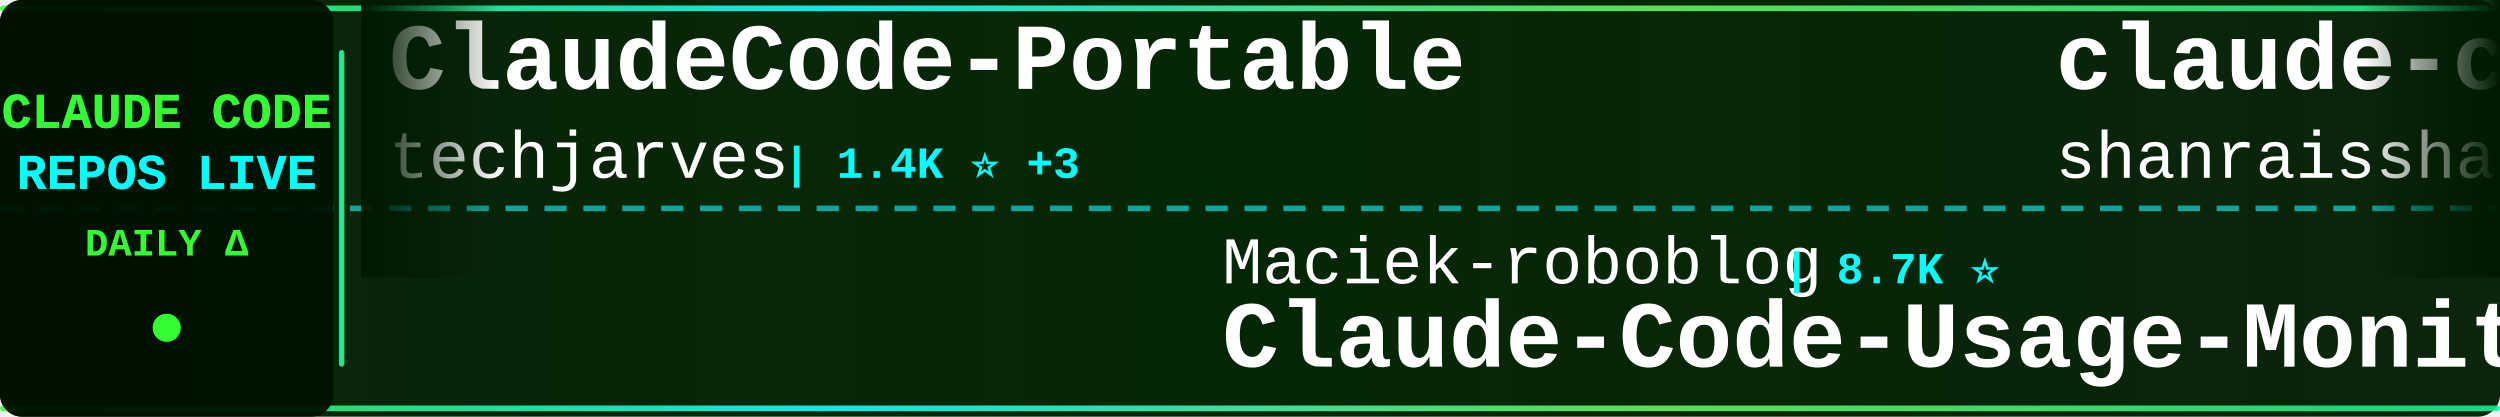
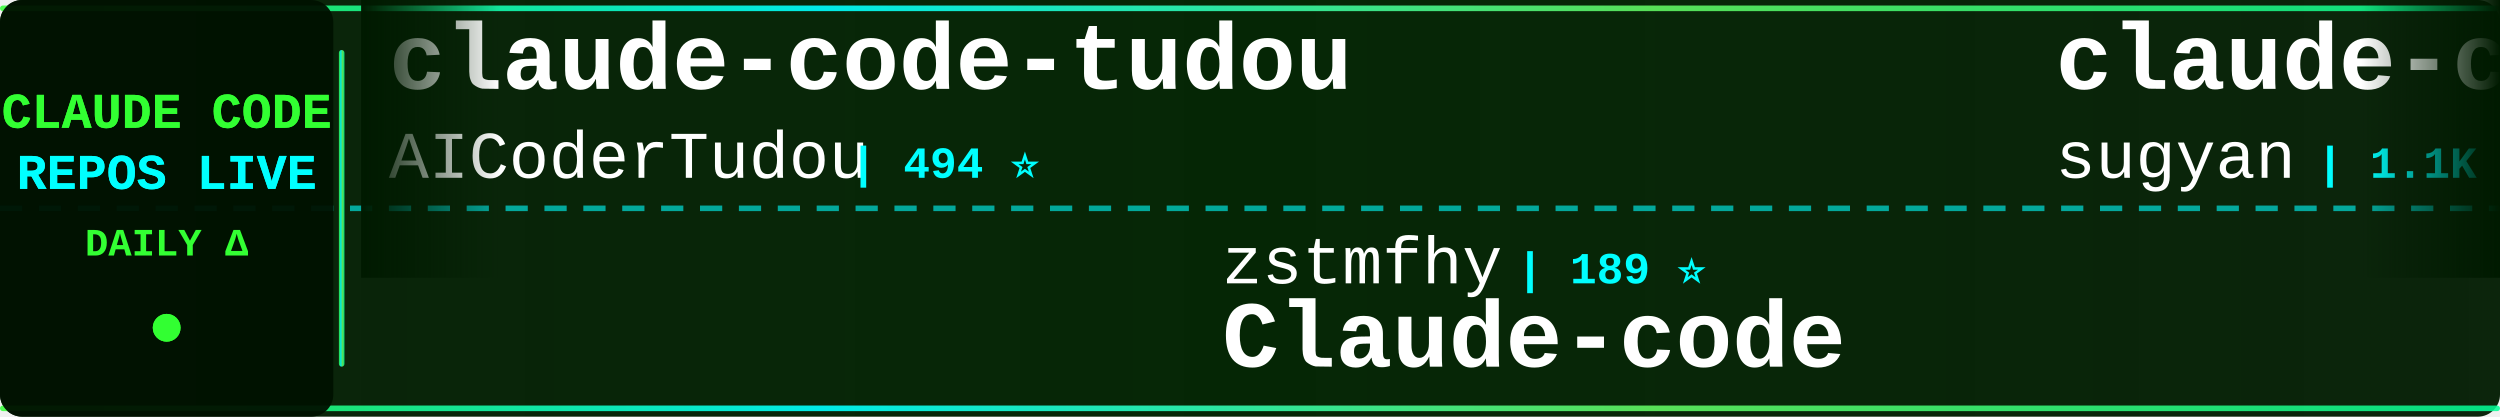
<svg xmlns="http://www.w3.org/2000/svg" width="900" height="150">
  <defs>
    <linearGradient id="tickerBg" x1="0%" y1="0%" x2="100%" y2="0%">
      <stop offset="0%" style="stop-color:#001a00;stop-opacity:0.95" />
      <stop offset="50%" style="stop-color:#002200;stop-opacity:0.98" />
      <stop offset="100%" style="stop-color:#001a00;stop-opacity:0.95" />
    </linearGradient>
    <linearGradient id="borderGrad" x1="0%" y1="0%" x2="100%" y2="0%">
      <stop offset="0%" style="stop-color:#33ff33;stop-opacity:0.85">
        <animate attributeName="stop-opacity" values="0.85;1;0.85" dur="2s" repeatCount="indefinite" />
      </stop>
      <stop offset="33%" style="stop-color:#00ffff;stop-opacity:0.9">
        <animate attributeName="stop-opacity" values="0.9;1;0.9" dur="2.2s" repeatCount="indefinite" />
      </stop>
      <stop offset="66%" style="stop-color:#66ff66;stop-opacity:0.85">
        <animate attributeName="stop-opacity" values="0.85;1;0.85" dur="1.8s" repeatCount="indefinite" />
      </stop>
      <stop offset="100%" style="stop-color:#00ff99;stop-opacity:0.85">
        <animate attributeName="stop-opacity" values="0.85;1;0.85" dur="2s" repeatCount="indefinite" />
      </stop>
    </linearGradient>
    <filter id="textGlow">
      <feGaussianBlur stdDeviation="0.1" result="coloredBlur" />
      <feMerge>
        <feMergeNode in="coloredBlur" />
        <feMergeNode in="SourceGraphic" />
      </feMerge>
    </filter>
    <filter id="metricGlow">
      <feGaussianBlur stdDeviation="0.2" result="coloredBlur" />
      <feMerge>
        <feMergeNode in="coloredBlur" />
        <feMergeNode in="SourceGraphic" />
      </feMerge>
    </filter>
    <linearGradient id="leftFade" x1="0%" y1="0%" x2="100%" y2="0%">
      <stop offset="0%" style="stop-color:#001a00;stop-opacity:1" />
      <stop offset="100%" style="stop-color:#001a00;stop-opacity:0" />
    </linearGradient>
    <linearGradient id="rightFade" x1="0%" y1="0%" x2="100%" y2="0%">
      <stop offset="0%" style="stop-color:#001a00;stop-opacity:0" />
      <stop offset="100%" style="stop-color:#001a00;stop-opacity:1" />
    </linearGradient>
  </defs>
  <rect width="900" height="150" fill="url(#tickerBg)" rx="8" />
  <rect x="0" y="2" width="900" height="2" fill="url(#borderGrad)" rx="1" />
  <rect x="0" y="146" width="900" height="2" fill="url(#borderGrad)" rx="1" />
  <line x1="0" y1="75" x2="900" y2="75" stroke="#00ffff" stroke-width="2" stroke-dasharray="8 6" opacity="0.6" />
  <rect x="0" y="0" width="120" height="150" fill="#001100" opacity="0.95" rx="8" />
  <text x="60" y="46" font-family="'Courier New', monospace" font-size="18" font-weight="bold" fill="#33ff33" text-anchor="middle" filter="url(#textGlow)">
    CLAUDE CODE
  </text>
  <text x="60" y="68" font-family="'Courier New', monospace" font-size="18" font-weight="bold" fill="#00ffff" text-anchor="middle" filter="url(#textGlow)">
    REPOS LIVE
  </text>
  <text x="60" y="92" font-family="'Courier New', monospace" font-size="14" font-weight="bold" fill="#33ff33" text-anchor="middle">
    DAILY Δ
  </text>
  <circle cx="60" cy="118" r="5" fill="#33ff33" filter="url(#metricGlow)">
    <animate attributeName="r" values="4;6;4" dur="1.5s" repeatCount="indefinite" />
    <animate attributeName="opacity" values="0.6;1;0.6" dur="1.5s" repeatCount="indefinite" />
  </circle>
  <rect x="122" y="18" width="2" height="114" fill="url(#borderGrad)" rx="1" />
  <clipPath id="tickerClip">
    <rect x="130" y="0" width="770" height="150" />
  </clipPath>
  <g clip-path="url(#tickerClip)">
    <g id="tickerItems">
      <animateTransform attributeName="transform" attributeType="XML" type="translate" from="0 0" to="-3000 0" dur="54s" repeatCount="indefinite" />
      <g transform="translate(0, 0)">
-         <text x="140" y="32" font-family="'Courier New', monospace" font-size="34" font-weight="bold" fill="#ffffff">ClaudeCode-Portable</text>
-         <text x="140" y="64" font-family="'Courier New', monospace" font-size="24" font-weight="normal" fill="#ffffff" opacity="1.0">techjarves</text>
-         <text x="282" y="64" font-family="'Courier New', monospace" font-size="16" font-weight="bold" fill="#00ffff"> | 1.4K ⭐ +3</text>
+         <text x="140" y="32" font-family="'Courier New', monospace" font-size="34" font-weight="bold" fill="#ffffff">claude-code-tudou</text>
+         <text x="140" y="64" font-family="'Courier New', monospace" font-size="24" font-weight="normal" fill="#ffffff" opacity="1.0">AICoderTudou</text>
+         <text x="306" y="64" font-family="'Courier New', monospace" font-size="16" font-weight="bold" fill="#00ffff"> | 494 ⭐</text>
      </g>
      <g transform="translate(300, 0)">
+         <text x="140" y="102" font-family="'Courier New', monospace" font-size="24" font-weight="normal" fill="#ffffff" opacity="1.0">zstmfhy</text>
+         <text x="246" y="102" font-family="'Courier New', monospace" font-size="16" font-weight="bold" fill="#00ffff"> | 189 ⭐</text>
+         <text x="140" y="132" font-family="'Courier New', monospace" font-size="34" font-weight="bold" fill="#ffffff">Claude-code</text>
+       </g>
+       <g transform="translate(600, 0)">
+         <text x="140" y="32" font-family="'Courier New', monospace" font-size="34" font-weight="bold" fill="#ffffff">claude-code-webui</text>
+         <text x="140" y="64" font-family="'Courier New', monospace" font-size="24" font-weight="normal" fill="#ffffff" opacity="1.0">sugyan</text>
+         <text x="234" y="64" font-family="'Courier New', monospace" font-size="16" font-weight="bold" fill="#00ffff"> | 1.1K ⭐</text>
+       </g>
+       <g transform="translate(900, 0)">
+         <text x="140" y="102" font-family="'Courier New', monospace" font-size="24" font-weight="normal" fill="#ffffff" opacity="1.0">pengchengneo</text>
+         <text x="306" y="102" font-family="'Courier New', monospace" font-size="16" font-weight="bold" fill="#00ffff"> | 1.8K ⭐ +1</text>
+         <text x="140" y="132" font-family="'Courier New', monospace" font-size="34" font-weight="bold" fill="#ffffff">Claude-Code</text>
+       </g>
+       <g transform="translate(1200, 0)">
+         <text x="140" y="32" font-family="'Courier New', monospace" font-size="34" font-weight="bold" fill="#ffffff">claude-code-templates</text>
+         <text x="140" y="64" font-family="'Courier New', monospace" font-size="24" font-weight="normal" fill="#ffffff" opacity="1.0">davila7</text>
+         <text x="246" y="64" font-family="'Courier New', monospace" font-size="16" font-weight="bold" fill="#00ffff"> | 30.7K ⭐ +17</text>
+       </g>
+       <g transform="translate(1500, 0)">
+         <text x="140" y="102" font-family="'Courier New', monospace" font-size="24" font-weight="normal" fill="#ffffff" opacity="1.0">luyao618</text>
+         <text x="258" y="102" font-family="'Courier New', monospace" font-size="16" font-weight="bold" fill="#00ffff"> | 1.7K ⭐ +1</text>
+         <text x="140" y="132" font-family="'Courier New', monospace" font-size="34" font-weight="bold" fill="#ffffff">Claude-Code-Source-Study</text>
+       </g>
+       <g transform="translate(1800, 0)">
+         <text x="140" y="32" font-family="'Courier New', monospace" font-size="34" font-weight="bold" fill="#ffffff">collection-claude-code-s...</text>
+         <text x="140" y="64" font-family="'Courier New', monospace" font-size="24" font-weight="normal" fill="#ffffff" opacity="1.0">chauncygu</text>
+         <text x="270" y="64" font-family="'Courier New', monospace" font-size="16" font-weight="bold" fill="#00ffff"> | 2.8K ⭐</text>
+       </g>
+       <g transform="translate(2100, 0)">
+         <text x="140" y="102" font-family="'Courier New', monospace" font-size="24" font-weight="normal" fill="#ffffff" opacity="1.0">ding113</text>
+         <text x="246" y="102" font-family="'Courier New', monospace" font-size="16" font-weight="bold" fill="#00ffff"> | 3.4K ⭐ +2</text>
+         <text x="140" y="132" font-family="'Courier New', monospace" font-size="34" font-weight="bold" fill="#ffffff">claude-code-hub</text>
+       </g>
+       <g transform="translate(2400, 0)">
+         <text x="140" y="32" font-family="'Courier New', monospace" font-size="34" font-weight="bold" fill="#ffffff">arcads-claude-code</text>
+         <text x="140" y="64" font-family="'Courier New', monospace" font-size="24" font-weight="normal" fill="#ffffff" opacity="1.0">krusemediallc</text>
+         <text x="318" y="64" font-family="'Courier New', monospace" font-size="16" font-weight="bold" fill="#00ffff"> | 1.5K ⭐</text>
+       </g>
+       <g transform="translate(2700, 0)">
        <text x="140" y="102" font-family="'Courier New', monospace" font-size="24" font-weight="normal" fill="#ffffff" opacity="1.0">Maciek-roboblog</text>
-         <text x="342" y="102" font-family="'Courier New', monospace" font-size="16" font-weight="bold" fill="#00ffff"> | 8.7K ⭐</text>
+         <text x="342" y="102" font-family="'Courier New', monospace" font-size="16" font-weight="bold" fill="#00ffff"> | 8.7K ⭐ +1</text>
        <text x="140" y="132" font-family="'Courier New', monospace" font-size="34" font-weight="bold" fill="#ffffff">Claude-Code-Usage-Monito...</text>
      </g>
-       <g transform="translate(600, 0)">
-         <text x="140" y="32" font-family="'Courier New', monospace" font-size="34" font-weight="bold" fill="#ffffff">claude-code-best-practic...</text>
-         <text x="140" y="64" font-family="'Courier New', monospace" font-size="24" font-weight="normal" fill="#ffffff" opacity="1.0">shanraisshan</text>
-         <text x="306" y="64" font-family="'Courier New', monospace" font-size="16" font-weight="bold" fill="#00ffff"> | 65.9K ⭐ +3</text>
-       </g>
-       <g transform="translate(900, 0)">
-         <text x="140" y="102" font-family="'Courier New', monospace" font-size="24" font-weight="normal" fill="#ffffff" opacity="1.0">anthropics</text>
-         <text x="282" y="102" font-family="'Courier New', monospace" font-size="16" font-weight="bold" fill="#00ffff"> | 6.2K ⭐ +3</text>
-         <text x="140" y="132" font-family="'Courier New', monospace" font-size="34" font-weight="bold" fill="#ffffff">claude-code-security-rev...</text>
-       </g>
-       <g transform="translate(1200, 0)">
-         <text x="140" y="32" font-family="'Courier New', monospace" font-size="34" font-weight="bold" fill="#ffffff">claude-code-from-source</text>
-         <text x="140" y="64" font-family="'Courier New', monospace" font-size="24" font-weight="normal" fill="#ffffff" opacity="1.0">alejandrobalderas</text>
-         <text x="366" y="64" font-family="'Courier New', monospace" font-size="16" font-weight="bold" fill="#00ffff"> | 2.8K ⭐</text>
-       </g>
-       <g transform="translate(1500, 0)">
-         <text x="140" y="102" font-family="'Courier New', monospace" font-size="24" font-weight="normal" fill="#ffffff" opacity="1.0">Yeachan-Heo</text>
-         <text x="294" y="102" font-family="'Courier New', monospace" font-size="16" font-weight="bold" fill="#00ffff"> | 39.1K ⭐ +4</text>
-         <text x="140" y="132" font-family="'Courier New', monospace" font-size="34" font-weight="bold" fill="#ffffff">oh-my-claudecode</text>
-       </g>
-       <g transform="translate(1800, 0)">
-         <text x="140" y="32" font-family="'Courier New', monospace" font-size="34" font-weight="bold" fill="#ffffff">claude-code-my-workflow</text>
-         <text x="140" y="64" font-family="'Courier New', monospace" font-size="24" font-weight="normal" fill="#ffffff" opacity="1.0">pedrohcgs</text>
-         <text x="270" y="64" font-family="'Courier New', monospace" font-size="16" font-weight="bold" fill="#00ffff"> | 1.6K ⭐ +1</text>
-       </g>
-       <g transform="translate(2100, 0)">
-         <text x="140" y="102" font-family="'Courier New', monospace" font-size="24" font-weight="normal" fill="#ffffff" opacity="1.0">xu-xiang</text>
-         <text x="258" y="102" font-family="'Courier New', monospace" font-size="16" font-weight="bold" fill="#00ffff"> | 1.9K ⭐ +1</text>
-         <text x="140" y="132" font-family="'Courier New', monospace" font-size="34" font-weight="bold" fill="#ffffff">everything-claude-code-z...</text>
-       </g>
-       <g transform="translate(2400, 0)">
-         <text x="140" y="32" font-family="'Courier New', monospace" font-size="34" font-weight="bold" fill="#ffffff">claude-code-proxy</text>
-         <text x="140" y="64" font-family="'Courier New', monospace" font-size="24" font-weight="normal" fill="#ffffff" opacity="1.0">fuergaosi233</text>
-         <text x="306" y="64" font-family="'Courier New', monospace" font-size="16" font-weight="bold" fill="#00ffff"> | 2.8K ⭐</text>
-       </g>
-       <g transform="translate(2700, 0)">
-         <text x="140" y="102" font-family="'Courier New', monospace" font-size="24" font-weight="normal" fill="#ffffff" opacity="1.0">Cranot</text>
-         <text x="234" y="102" font-family="'Courier New', monospace" font-size="16" font-weight="bold" fill="#00ffff"> | 2.9K ⭐</text>
-         <text x="140" y="132" font-family="'Courier New', monospace" font-size="34" font-weight="bold" fill="#ffffff">claude-code-guide</text>
-       </g>
      <g transform="translate(3000, 0)">
-         <text x="140" y="32" font-family="'Courier New', monospace" font-size="34" font-weight="bold" fill="#ffffff">ClaudeCode-Portable</text>
-         <text x="140" y="64" font-family="'Courier New', monospace" font-size="24" font-weight="normal" fill="#ffffff" opacity="1.0">techjarves</text>
-         <text x="282" y="64" font-family="'Courier New', monospace" font-size="16" font-weight="bold" fill="#00ffff"> | 1.4K ⭐ +3</text>
+         <text x="140" y="32" font-family="'Courier New', monospace" font-size="34" font-weight="bold" fill="#ffffff">claude-code-tudou</text>
+         <text x="140" y="64" font-family="'Courier New', monospace" font-size="24" font-weight="normal" fill="#ffffff" opacity="1.0">AICoderTudou</text>
+         <text x="306" y="64" font-family="'Courier New', monospace" font-size="16" font-weight="bold" fill="#00ffff"> | 494 ⭐</text>
      </g>
      <g transform="translate(3300, 0)">
-         <text x="140" y="102" font-family="'Courier New', monospace" font-size="24" font-weight="normal" fill="#ffffff" opacity="1.0">Maciek-roboblog</text>
-         <text x="342" y="102" font-family="'Courier New', monospace" font-size="16" font-weight="bold" fill="#00ffff"> | 8.7K ⭐</text>
-         <text x="140" y="132" font-family="'Courier New', monospace" font-size="34" font-weight="bold" fill="#ffffff">Claude-Code-Usage-Monito...</text>
+         <text x="140" y="102" font-family="'Courier New', monospace" font-size="24" font-weight="normal" fill="#ffffff" opacity="1.0">zstmfhy</text>
+         <text x="246" y="102" font-family="'Courier New', monospace" font-size="16" font-weight="bold" fill="#00ffff"> | 189 ⭐</text>
+         <text x="140" y="132" font-family="'Courier New', monospace" font-size="34" font-weight="bold" fill="#ffffff">Claude-code</text>
      </g>
      <g transform="translate(3600, 0)">
-         <text x="140" y="32" font-family="'Courier New', monospace" font-size="34" font-weight="bold" fill="#ffffff">claude-code-best-practic...</text>
-         <text x="140" y="64" font-family="'Courier New', monospace" font-size="24" font-weight="normal" fill="#ffffff" opacity="1.0">shanraisshan</text>
-         <text x="306" y="64" font-family="'Courier New', monospace" font-size="16" font-weight="bold" fill="#00ffff"> | 65.9K ⭐ +3</text>
+         <text x="140" y="32" font-family="'Courier New', monospace" font-size="34" font-weight="bold" fill="#ffffff">claude-code-webui</text>
+         <text x="140" y="64" font-family="'Courier New', monospace" font-size="24" font-weight="normal" fill="#ffffff" opacity="1.0">sugyan</text>
+         <text x="234" y="64" font-family="'Courier New', monospace" font-size="16" font-weight="bold" fill="#00ffff"> | 1.1K ⭐</text>
      </g>
      <g transform="translate(3900, 0)">
-         <text x="140" y="102" font-family="'Courier New', monospace" font-size="24" font-weight="normal" fill="#ffffff" opacity="1.0">anthropics</text>
-         <text x="282" y="102" font-family="'Courier New', monospace" font-size="16" font-weight="bold" fill="#00ffff"> | 6.2K ⭐ +3</text>
-         <text x="140" y="132" font-family="'Courier New', monospace" font-size="34" font-weight="bold" fill="#ffffff">claude-code-security-rev...</text>
+         <text x="140" y="102" font-family="'Courier New', monospace" font-size="24" font-weight="normal" fill="#ffffff" opacity="1.0">pengchengneo</text>
+         <text x="306" y="102" font-family="'Courier New', monospace" font-size="16" font-weight="bold" fill="#00ffff"> | 1.8K ⭐ +1</text>
+         <text x="140" y="132" font-family="'Courier New', monospace" font-size="34" font-weight="bold" fill="#ffffff">Claude-Code</text>
      </g>
    </g>
  </g>
  <rect x="130" y="0" width="50" height="100" fill="url(#leftFade)" />
  <rect x="850" y="0" width="50" height="100" fill="url(#rightFade)" />
</svg>
